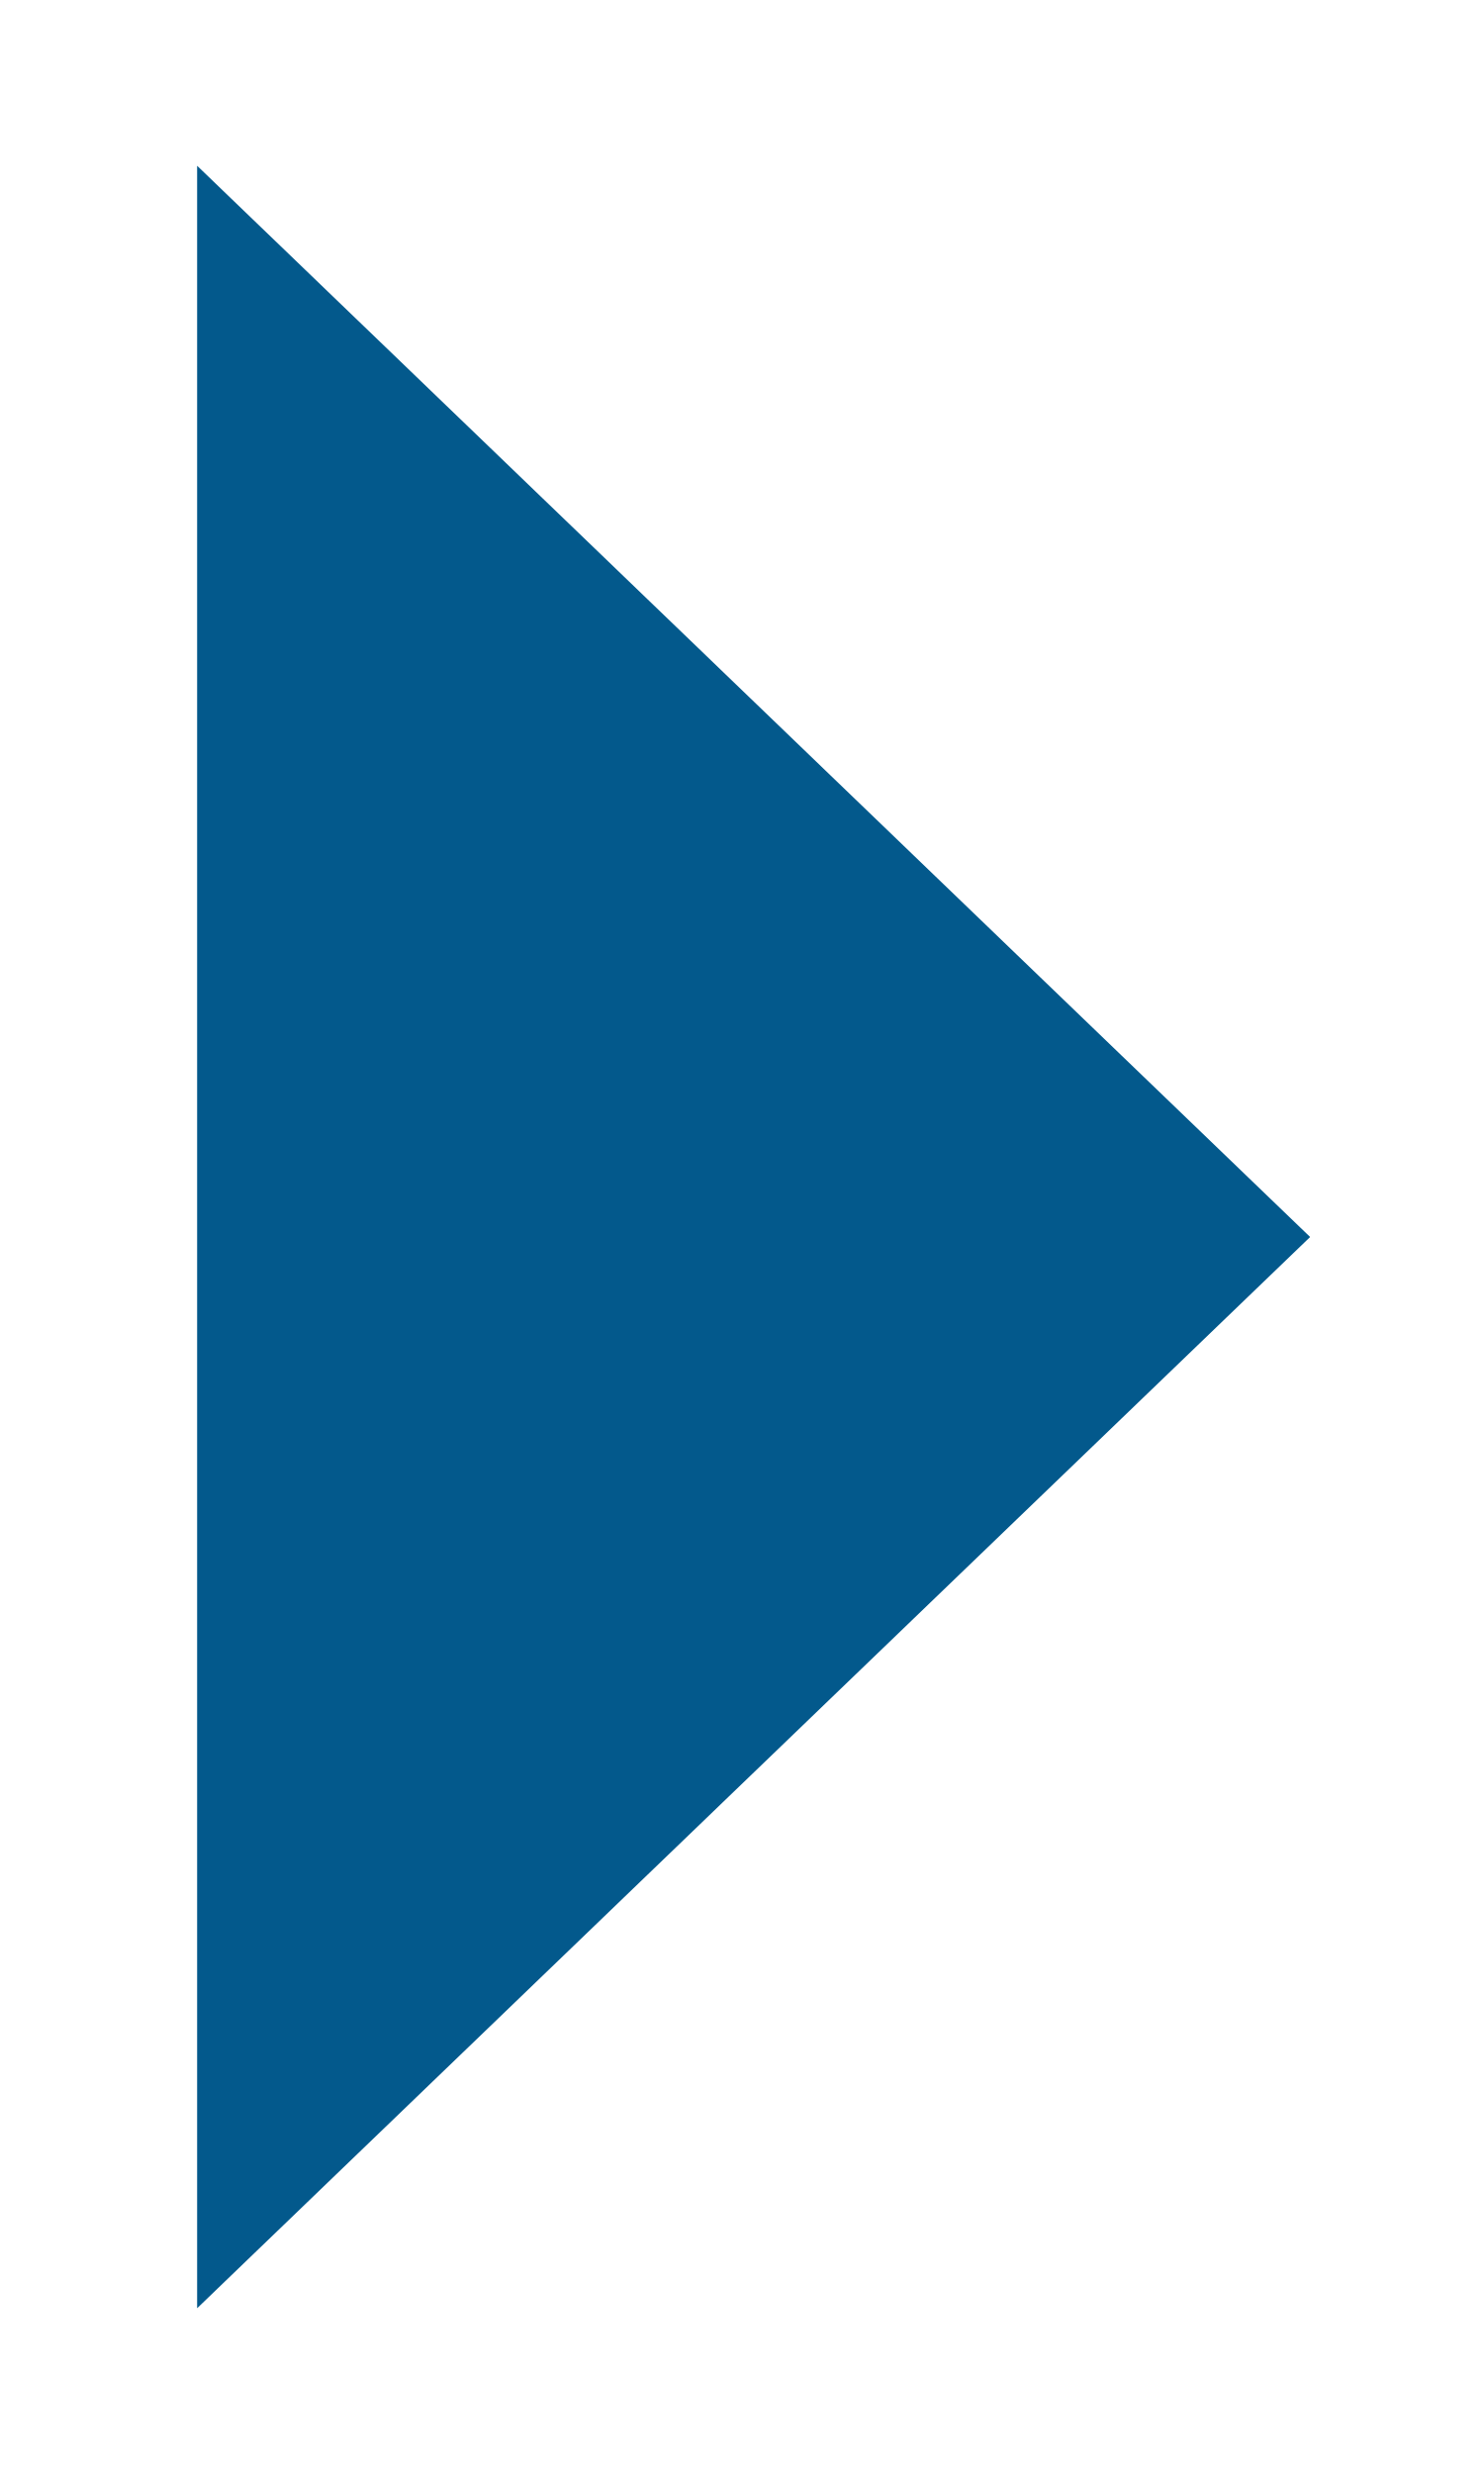
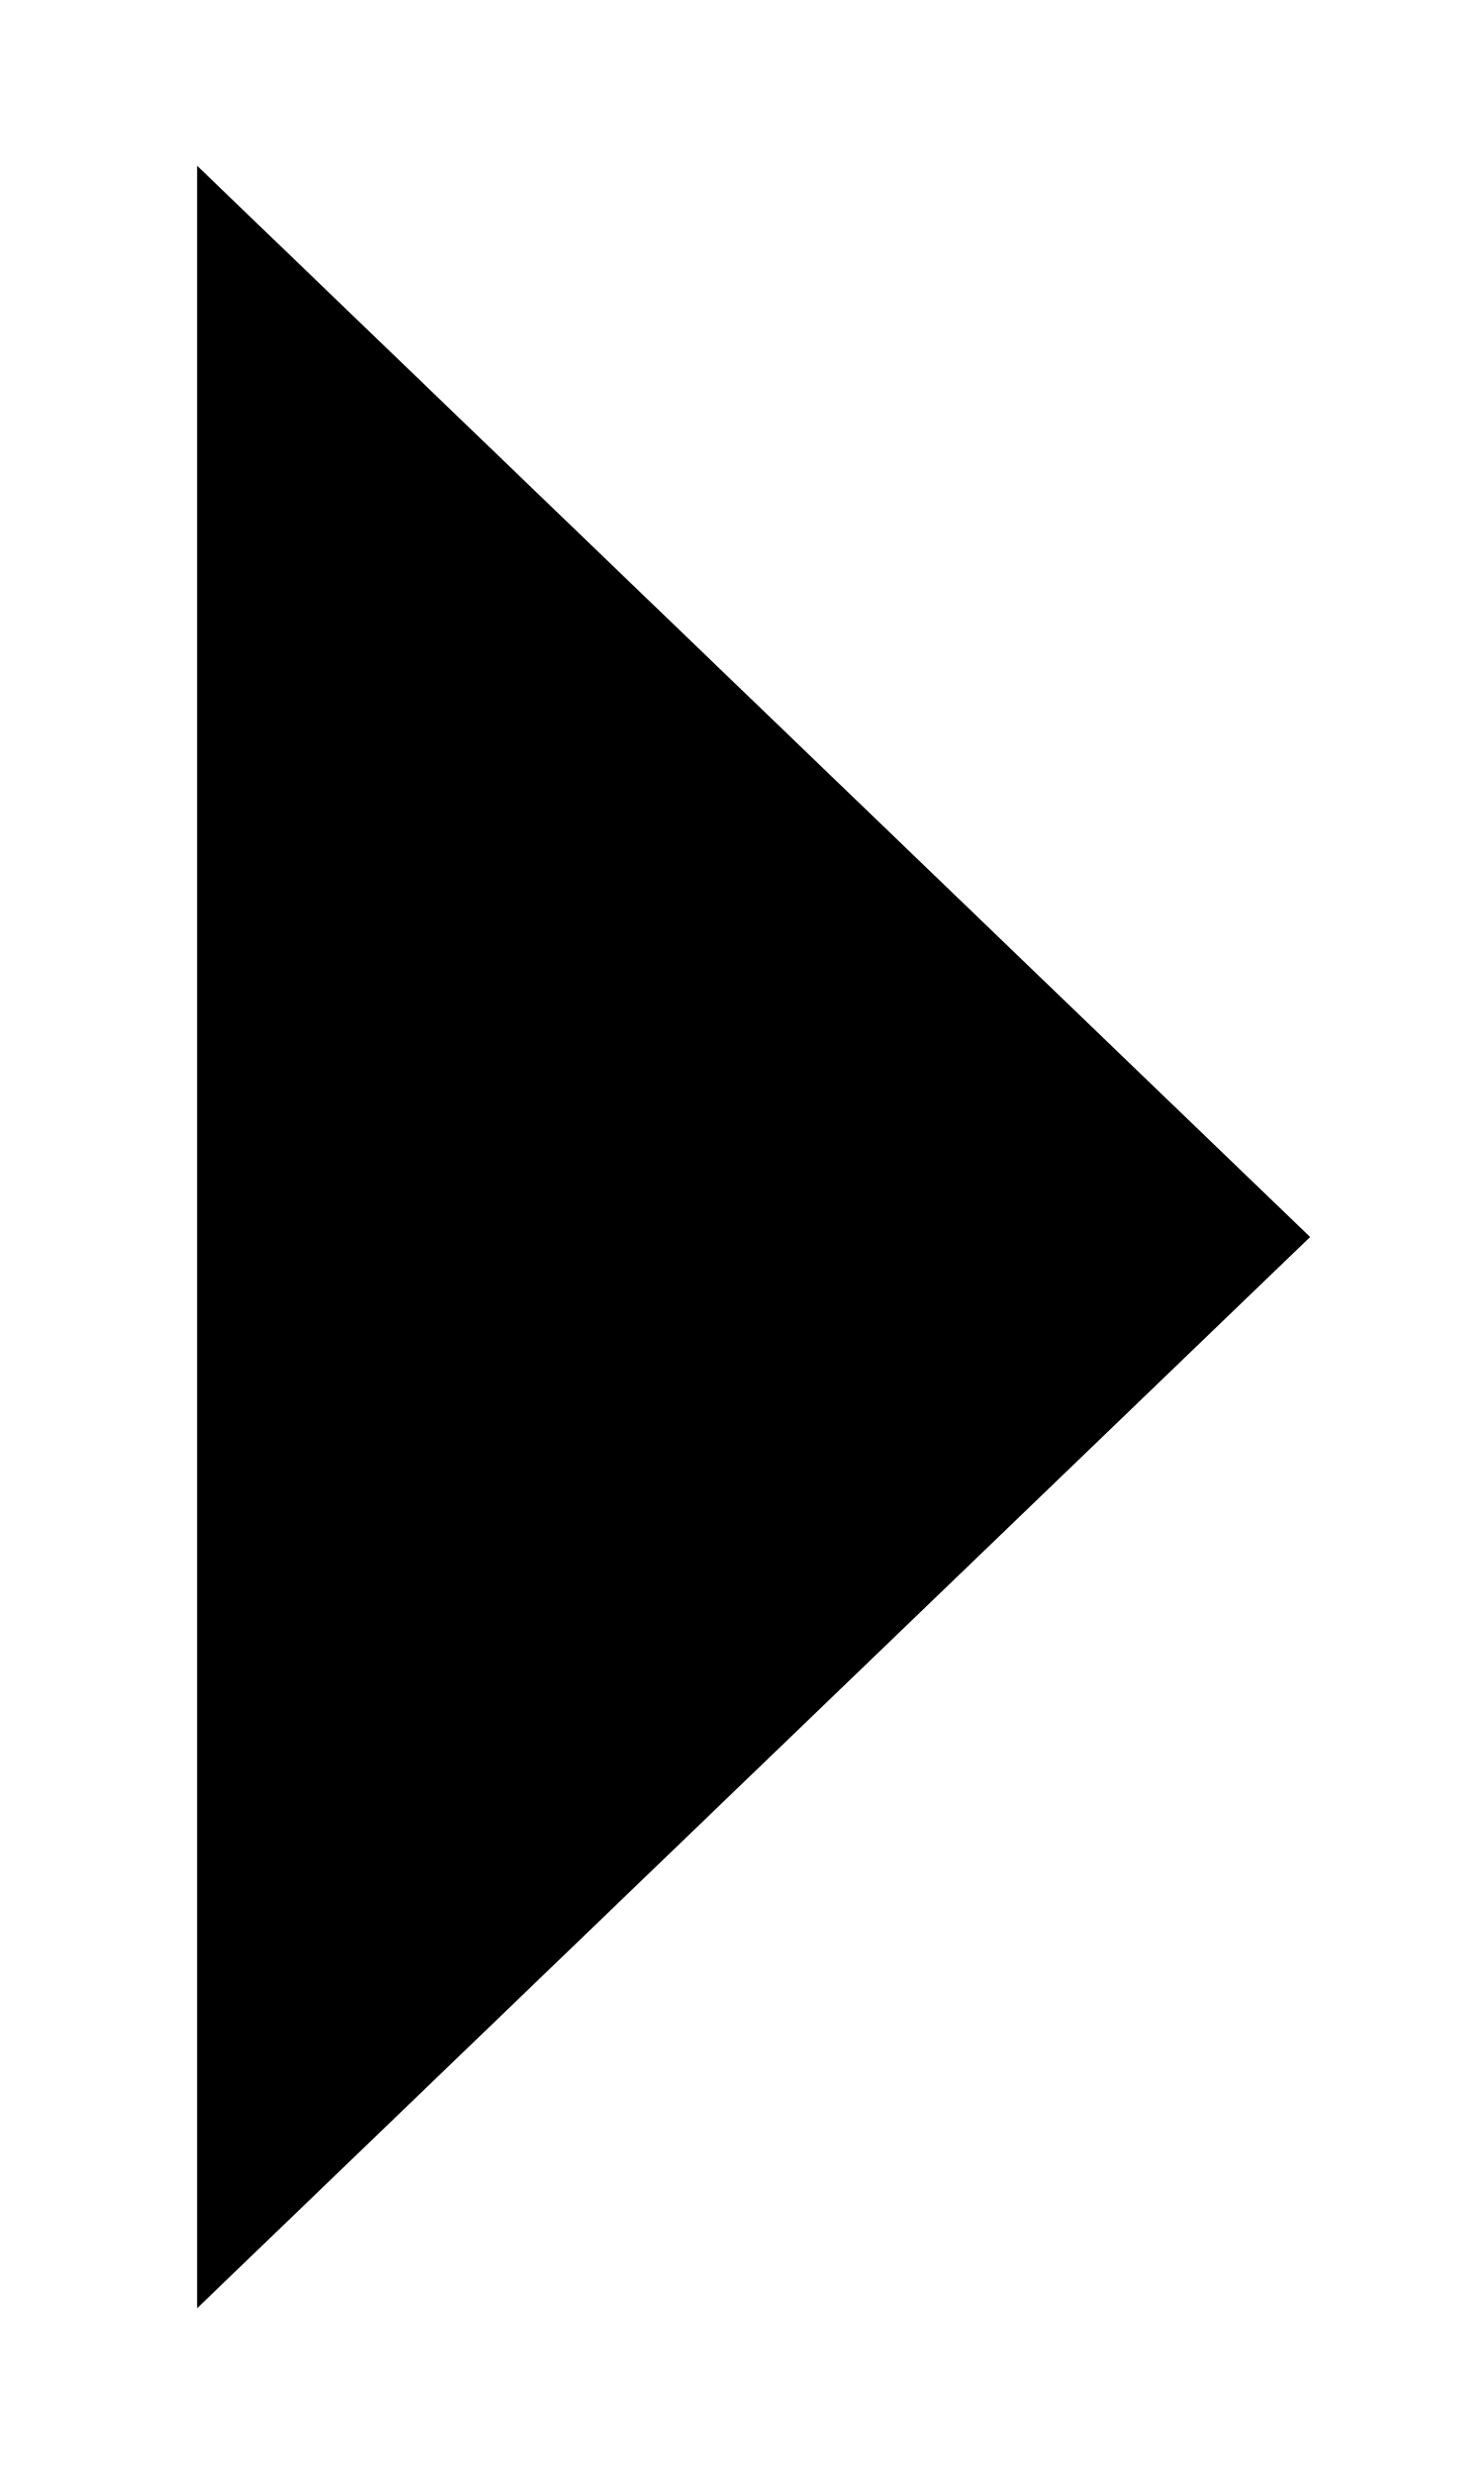
- <svg xmlns="http://www.w3.org/2000/svg" width="6" height="10" viewBox="0 0 6 10" fill="none">
-   <path d="M5.297 5L0.797 9.33V0.67L5.297 5Z" fill="#03598C" />
+ <svg xmlns="http://www.w3.org/2000/svg" width="6" height="10" viewBox="0 0 6 10">
+   <path d="M5.297 5L0.797 9.33V0.67L5.297 5Z" />
</svg>
